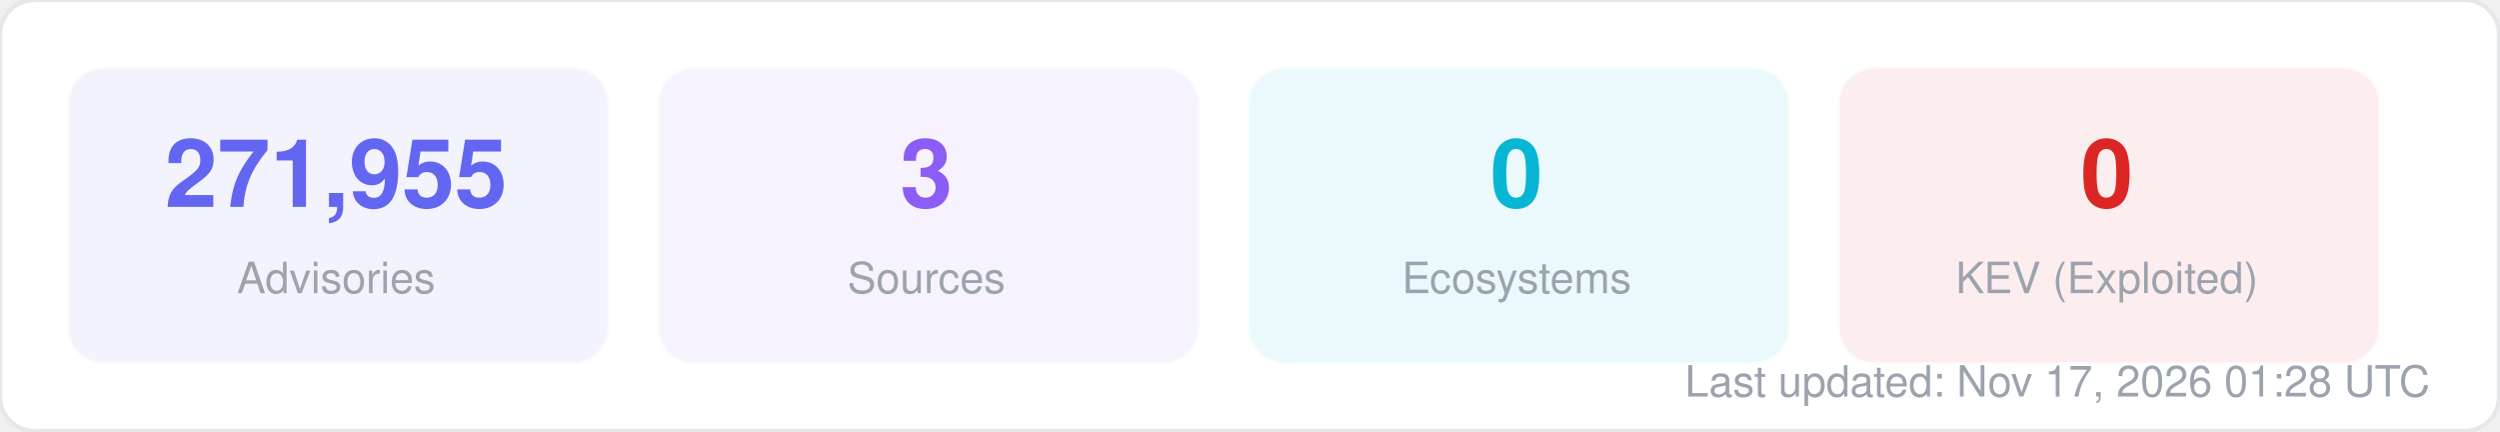
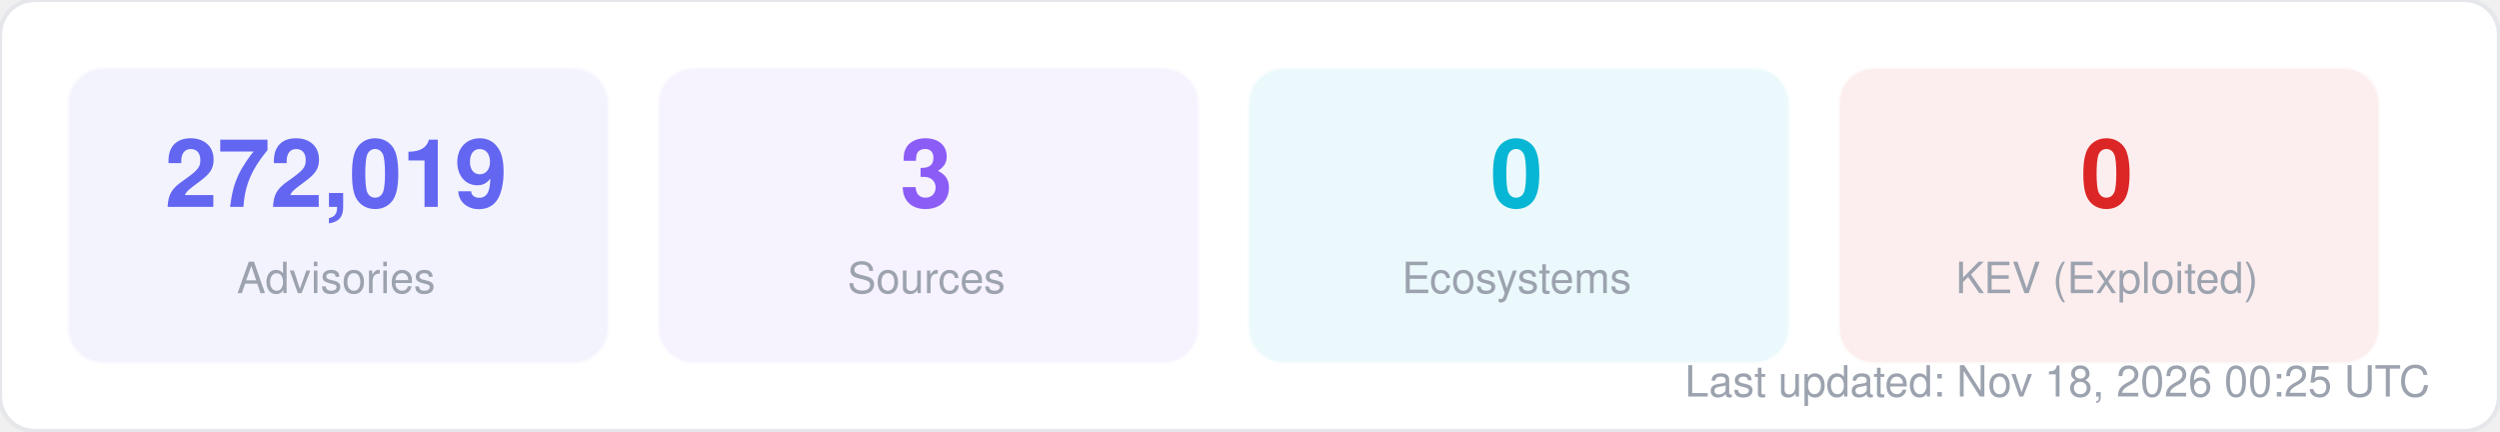
<svg xmlns="http://www.w3.org/2000/svg" width="580" height="100" viewBox="0 0 580 100" fill="none">
  <style>
  text { font-family: -apple-system, BlinkMacSystemFont, "Segoe UI", Helvetica, Arial, sans-serif; }
  .title { font-size: 14px; font-weight: 700; fill: #1f2937; }
  .label { font-size: 11px; fill: #6b7280; }
  .value { font-size: 11px; font-weight: 600; fill: #374151; }
  .big-number { font-size: 28px; font-weight: 800; fill: #111827; }
  .sub { font-size: 10px; fill: #9ca3af; }
</style>
  <rect width="580" height="100" rx="8" fill="#ffffff" stroke="#e5e7eb" stroke-width="1" />
  <rect x="16" y="16" width="125" height="68" rx="8" fill="#6366f1" opacity="0.08" stroke="#6366f1" stroke-width="1" stroke-opacity="0.3" />
-   <text x="78" y="48" text-anchor="middle" class="big-number" style="font-size:22px; fill:#6366f1">271,955</text>
+   <text x="78" y="48" text-anchor="middle" class="big-number" style="font-size:22px; fill:#6366f1">272,019</text>
  <text x="78" y="68" text-anchor="middle" class="sub">Advisories</text>
  <rect x="153" y="16" width="125" height="68" rx="8" fill="#8b5cf6" opacity="0.08" stroke="#8b5cf6" stroke-width="1" stroke-opacity="0.3" />
  <text x="215" y="48" text-anchor="middle" class="big-number" style="font-size:22px; fill:#8b5cf6">3</text>
  <text x="215" y="68" text-anchor="middle" class="sub">Sources</text>
  <rect x="290" y="16" width="125" height="68" rx="8" fill="#06b6d4" opacity="0.08" stroke="#06b6d4" stroke-width="1" stroke-opacity="0.3" />
  <text x="352" y="48" text-anchor="middle" class="big-number" style="font-size:22px; fill:#06b6d4">0</text>
  <text x="352" y="68" text-anchor="middle" class="sub">Ecosystems</text>
  <rect x="427" y="16" width="125" height="68" rx="8" fill="#dc2626" opacity="0.08" stroke="#dc2626" stroke-width="1" stroke-opacity="0.3" />
  <text x="489" y="48" text-anchor="middle" class="big-number" style="font-size:22px; fill:#dc2626">0</text>
  <text x="489" y="68" text-anchor="middle" class="sub">KEV (Exploited)</text>
-   <text x="564" y="92" text-anchor="end" class="sub">Last updated: Nov 17, 2026 01:28 UTC</text>
+   <text x="564" y="92" text-anchor="end" class="sub">Last updated: Nov 18, 2026 00:25 UTC</text>
</svg>
